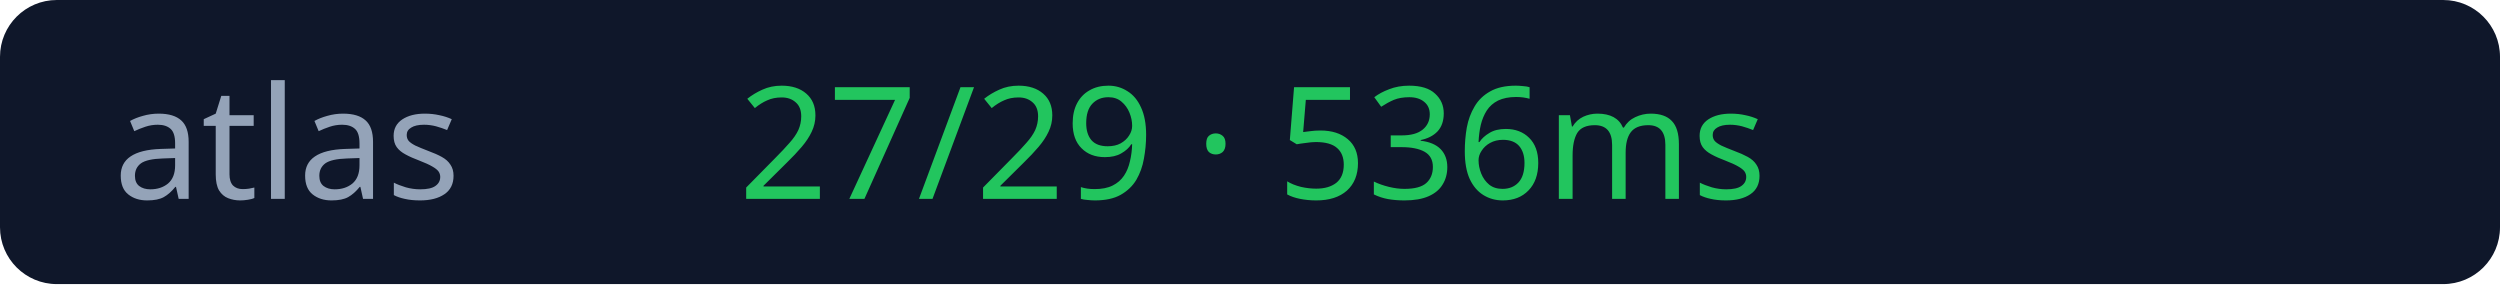
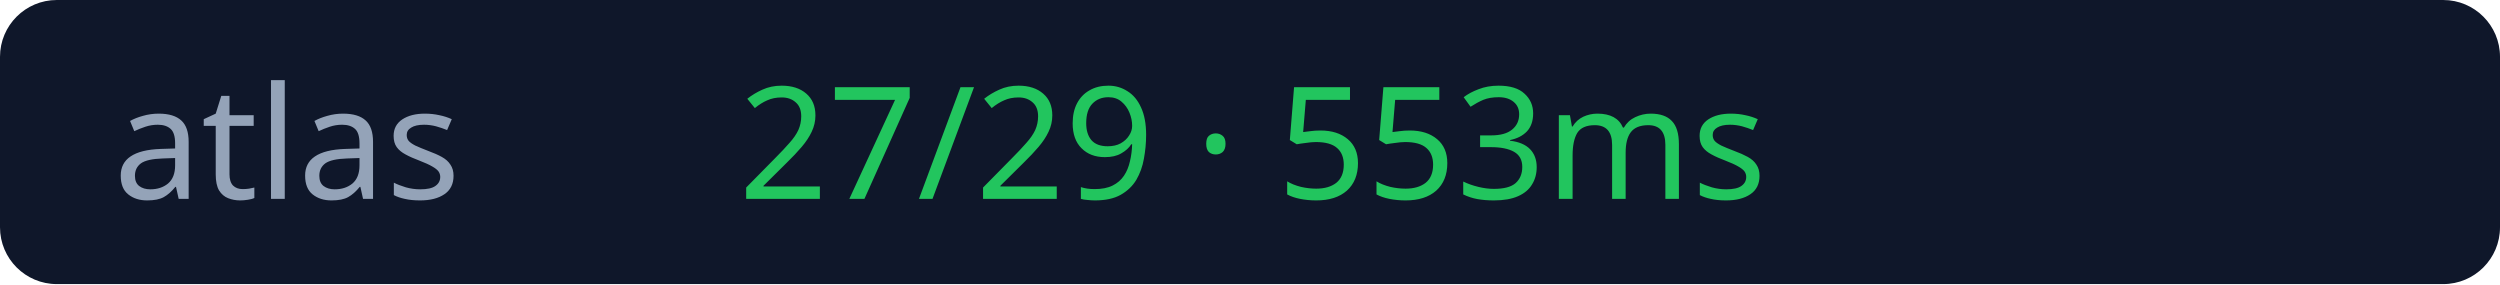
<svg xmlns="http://www.w3.org/2000/svg" width="176" height="20">
  <rect width="176" height="20" rx="4" fill="#0f172a" />
  <text x="8" y="14" fill="#94a3b8" font-size="11" font-family="Verdana">atlas</text>
-   <text x="52" y="14" fill="#22c55e" font-size="11" font-family="Verdana">27/29 · 536ms</text>
+   <text x="52" y="14" fill="#22c55e" font-size="11" font-family="Verdana">27/29 · 553ms</text>
</svg>
